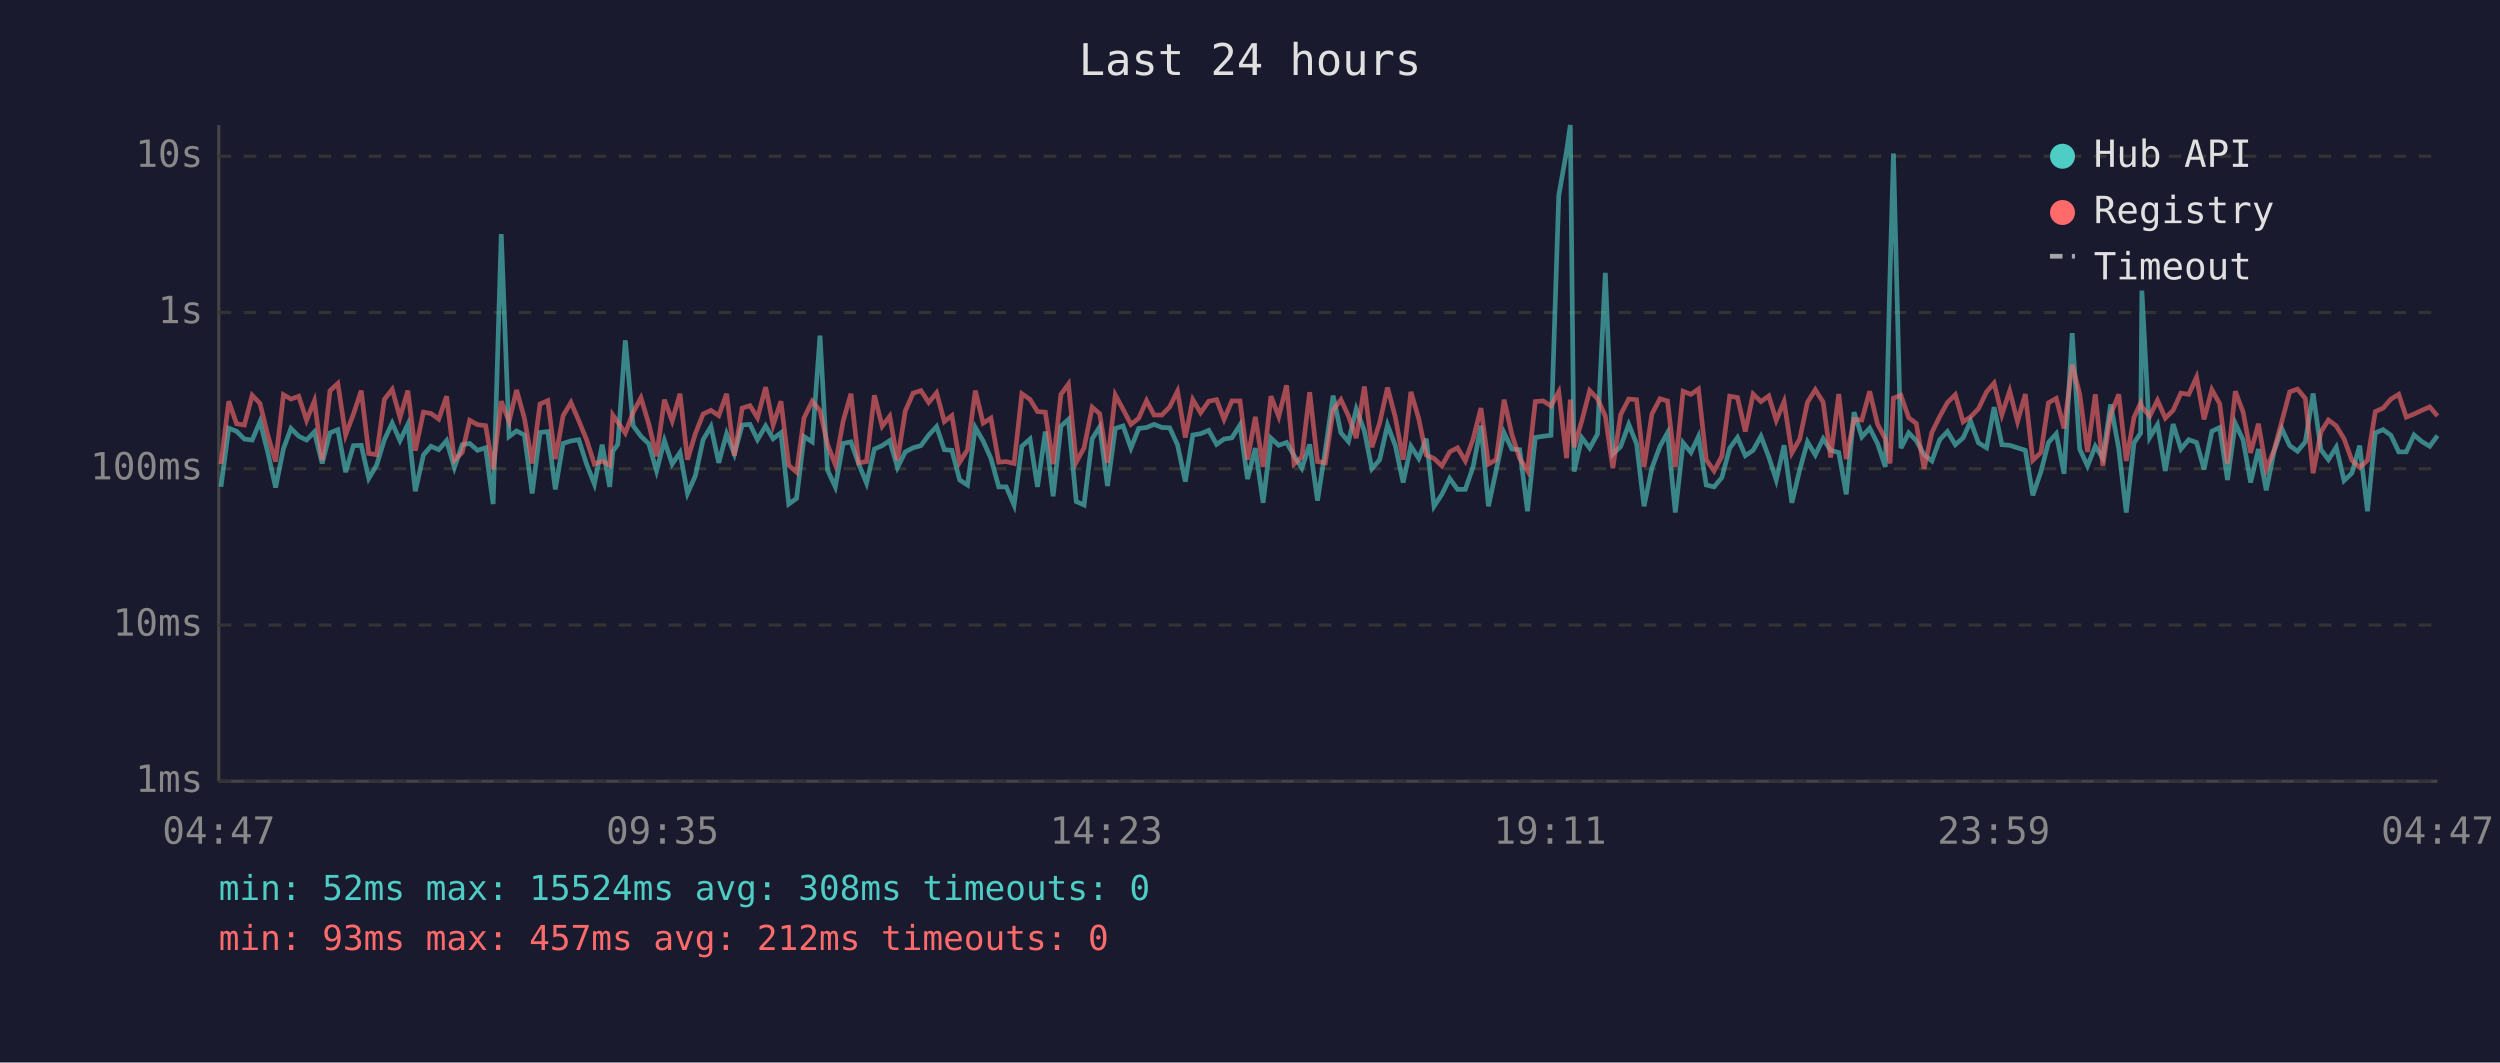
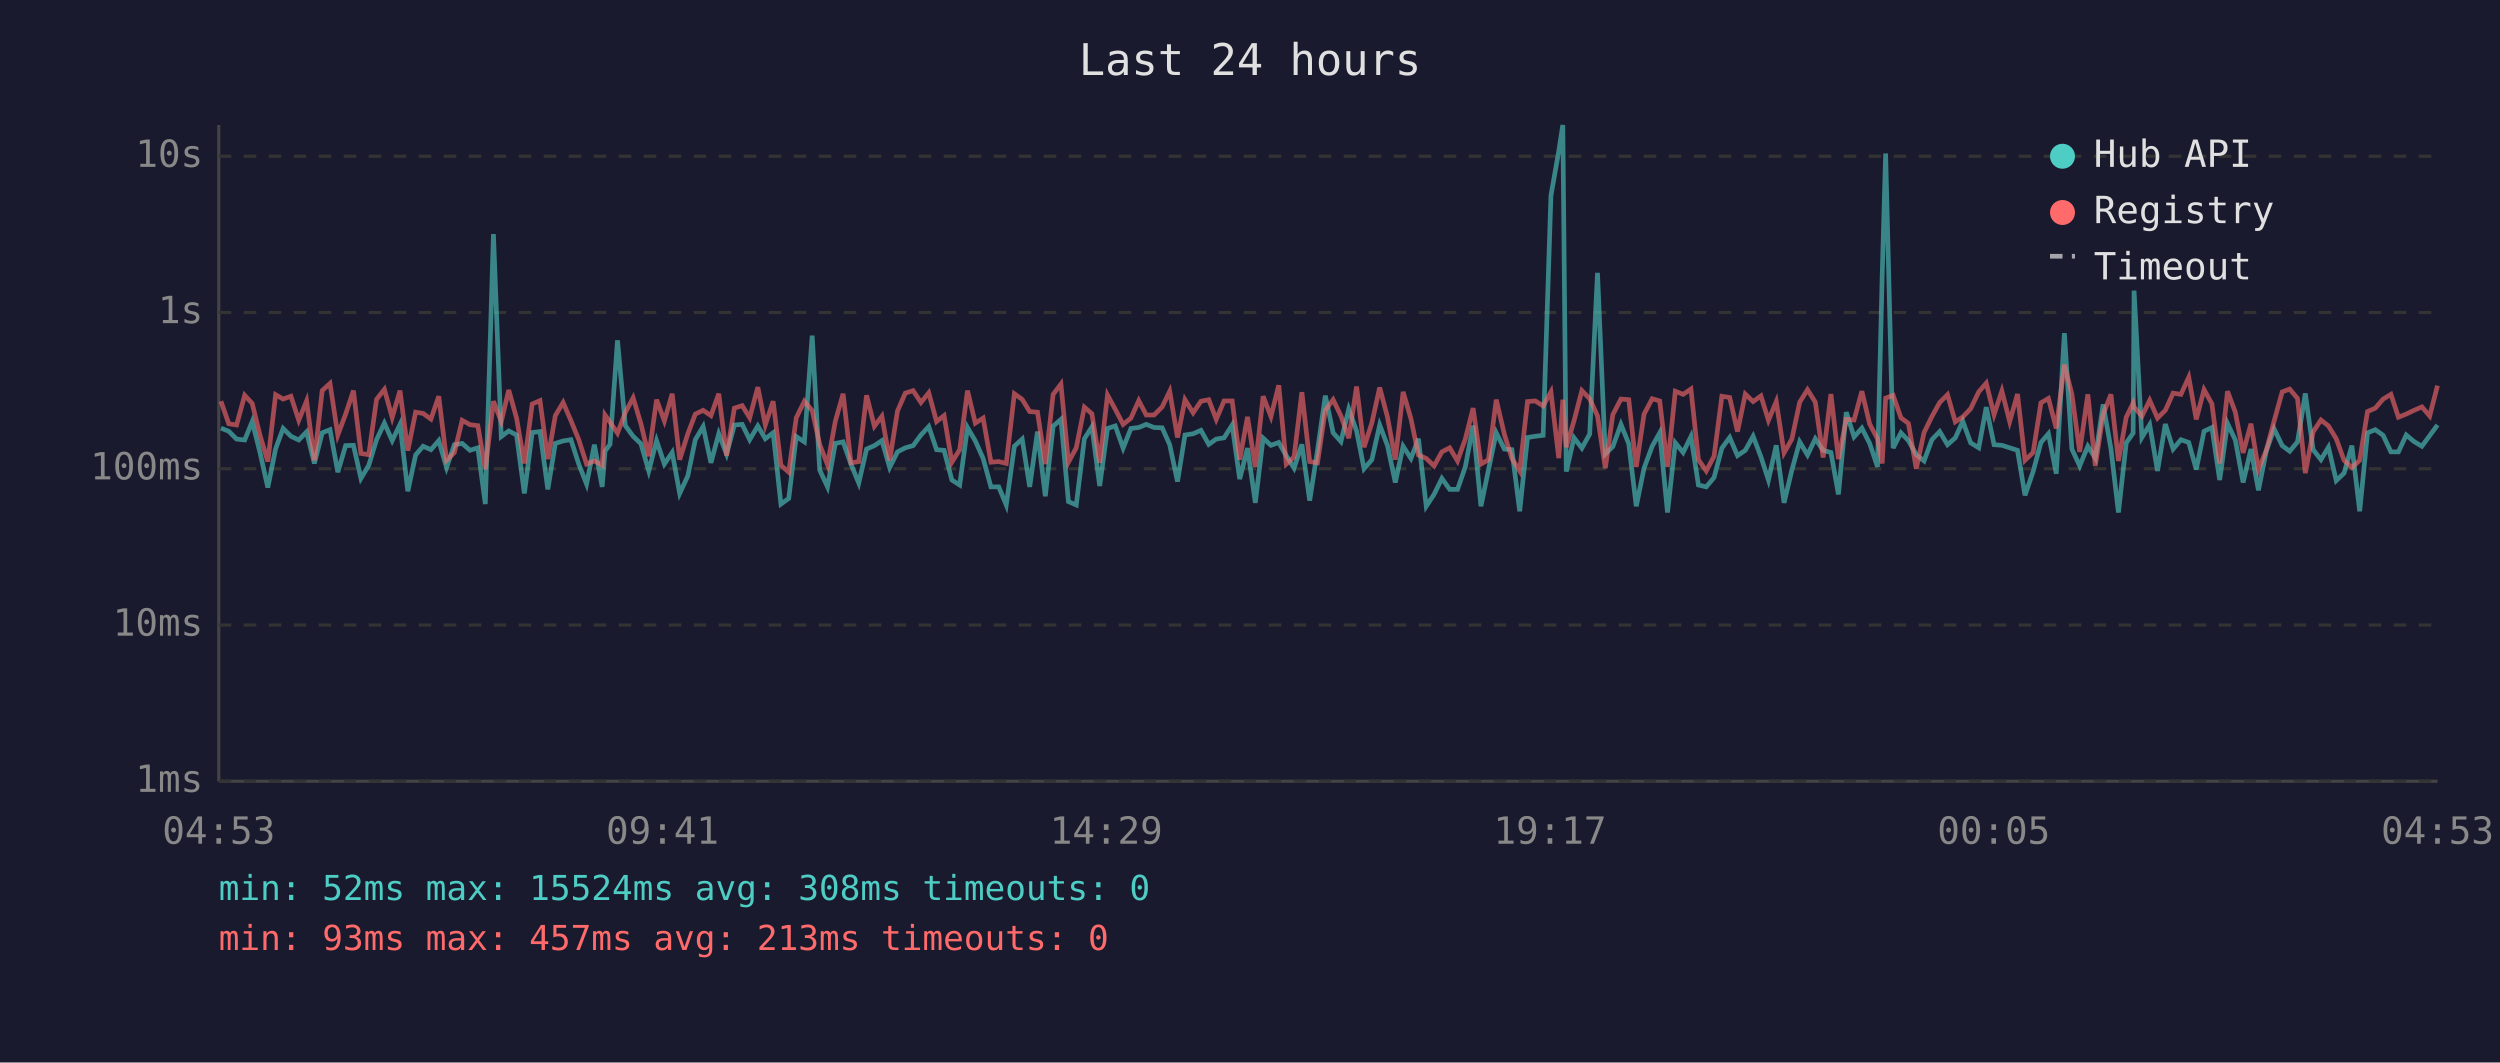
<svg xmlns="http://www.w3.org/2000/svg" viewBox="0 0 800 340" font-family="monospace" font-size="12">
  <rect width="800" height="340" fill="#1a1a2e" />
  <text x="400" y="24" fill="#e0e0e0" font-size="14" text-anchor="middle">Last 24 hours</text>
  <line x1="70" y1="40" x2="70" y2="250" stroke="#444" stroke-width="1" />
  <line x1="70" y1="250" x2="780" y2="250" stroke="#444" stroke-width="1" />
  <line x1="70" y1="250" x2="780" y2="250" stroke="#333" stroke-width="1" stroke-dasharray="4" />
  <text x="65" y="250" fill="#888" text-anchor="end" dominant-baseline="middle">1ms</text>
  <line x1="70" y1="200" x2="780" y2="200" stroke="#333" stroke-width="1" stroke-dasharray="4" />
  <text x="65" y="200" fill="#888" text-anchor="end" dominant-baseline="middle">10ms</text>
  <line x1="70" y1="150" x2="780" y2="150" stroke="#333" stroke-width="1" stroke-dasharray="4" />
  <text x="65" y="150" fill="#888" text-anchor="end" dominant-baseline="middle">100ms</text>
  <line x1="70" y1="100" x2="780" y2="100" stroke="#333" stroke-width="1" stroke-dasharray="4" />
  <text x="65" y="100" fill="#888" text-anchor="end" dominant-baseline="middle">1s</text>
  <line x1="70" y1="50" x2="780" y2="50" stroke="#333" stroke-width="1" stroke-dasharray="4" />
  <text x="65" y="50" fill="#888" text-anchor="end" dominant-baseline="middle">10s</text>
-   <text x="70" y="270" fill="#888" text-anchor="middle">04:47</text>
-   <text x="212" y="270" fill="#888" text-anchor="middle">09:35</text>
-   <text x="354" y="270" fill="#888" text-anchor="middle">14:23</text>
-   <text x="496" y="270" fill="#888" text-anchor="middle">19:11</text>
-   <text x="638" y="270" fill="#888" text-anchor="middle">23:59</text>
-   <text x="780" y="270" fill="#888" text-anchor="middle">04:47</text>
-   <polyline points="70.7,155.8 73.2,137.0 75.7,138.0 78.2,140.5 80.7,140.8 83.2,134.9 85.7,144.8 88.2,156.0 90.7,143.6 93.1,137.1 95.6,139.6 98.1,140.8 100.6,138.2 103.1,148.3 105.6,138.5 108.1,137.5 110.6,151.1 113.1,142.6 115.6,142.5 118.0,153.1 120.5,148.9 123.0,140.7 125.5,135.4 128.0,141.0 130.5,135.8 132.9,157.2 135.5,145.6 137.9,142.8 140.4,143.9 142.9,141.0 145.4,149.6 147.9,142.3 150.3,141.9 152.8,144.1 155.4,143.3 157.8,161.3 160.4,74.9 162.9,139.7 165.3,137.9 167.8,139.2 170.3,157.9 172.8,138.4 175.3,138.1 177.7,156.6 180.2,141.9 182.7,141.1 185.2,140.7 187.7,148.5 190.2,154.9 192.7,142.3 195.1,155.8 196.1,144.4 197.7,142.2 200.1,108.9 202.6,136.2 205.1,139.6 207.6,142.0 210.1,150.7 212.6,141.0 215.1,148.5 217.6,144.8 220.0,157.9 222.5,152.3 225.0,140.7 227.5,136.5 230.0,148.1 232.5,138.8 235.0,145.3 237.5,136.0 240.0,135.8 242.4,140.7 245.0,136.3 247.4,140.4 249.9,138.5 252.4,161.3 254.9,159.5 257.3,139.7 259.9,141.4 262.4,107.4 264.8,150.4 267.3,155.8 269.8,141.9 272.3,141.4 274.8,148.5 277.3,154.6 279.8,143.7 282.3,142.6 284.7,141.0 287.2,149.6 289.7,144.6 292.2,143.3 294.7,142.6 297.2,139.2 299.7,136.5 302.2,143.9 304.6,144.1 307.1,153.6 309.6,155.2 312.1,136.8 314.6,141.1 317.1,146.7 319.6,155.8 322.0,155.8 324.5,161.6 327.0,142.8 329.6,140.5 332.0,155.8 334.5,138.1 337.0,158.8 339.5,136.4 341.9,134.2 344.4,160.5 346.9,161.6 349.5,140.4 351.9,136.6 354.4,155.5 356.9,137.1 359.4,136.3 361.9,143.4 364.4,137.1 366.9,136.8 369.3,135.8 371.8,136.8 374.3,136.9 376.8,142.3 379.3,154.1 381.7,139.2 384.2,138.8 386.8,137.7 389.3,142.2 391.7,140.5 394.2,140.1 396.8,136.0 399.2,153.3 401.7,143.4 404.2,160.9 406.7,140.2 409.2,142.5 411.7,141.6 414.1,145.8 416.6,149.8 419.1,142.2 421.6,160.2 424.1,144.1 426.6,126.6 429.1,138.5 431.5,141.3 434.0,130.9 436.6,137.9 439.0,150.0 441.5,147.1 444.0,136.0 446.5,142.6 449.0,154.4 451.5,142.8 454.0,146.7 456.4,140.4 458.9,162.0 461.4,158.2 463.9,153.1 466.4,156.6 468.9,156.6 471.4,149.4 473.9,136.2 476.3,162.0 478.8,150.4 481.3,138.5 483.8,143.7 486.3,143.9 488.8,163.6 491.3,140.0 493.8,139.6 496.3,139.3 498.8,62.6 501.3,48.4 502.5,40.0 503.7,150.9 506.2,140.1 508.7,143.4 511.2,138.9 513.7,87.3 516.1,145.3 518.6,142.9 521.2,135.8 523.7,142.0 526.1,162.0 528.6,149.8 531.2,142.8 533.6,138.5 536.1,164.0 538.6,141.7 541.1,144.8 543.5,139.7 546.0,155.2 548.5,155.8 551.0,152.8 553.5,143.4 556.0,140.0 558.5,145.8 561.0,144.1 563.5,139.6 566.0,146.2 568.4,153.6 570.9,142.5 573.4,160.9 575.9,150.4 578.4,141.4 580.9,145.6 583.4,140.4 585.8,144.1 588.4,144.8 590.8,158.2 593.3,131.9 595.8,139.8 598.3,137.0 600.8,141.9 603.3,149.4 604.8,88.2 605.9,49.1 608.3,143.4 610.8,138.5 613.2,141.0 615.7,145.5 618.2,147.5 620.7,140.7 623.2,138.1 625.7,142.3 628.2,140.1 630.6,134.8 633.1,141.7 635.7,143.3 638.1,130.3 640.6,142.3 643.1,142.5 645.6,143.3 648.1,144.1 650.5,158.5 653.1,150.9 655.5,141.6 658.0,138.8 660.5,151.6 663.1,106.6 665.5,143.7 668.0,149.1 670.5,142.8 672.9,146.6 675.4,129.4 678.0,143.6 680.4,164.0 682.9,141.7 685.0,138.6 685.4,93.0 687.9,140.0 690.4,135.9 692.9,150.7 695.4,135.7 697.9,143.7 700.4,140.7 702.9,141.6 705.3,150.2 707.8,138.0 710.3,136.8 712.8,153.6 715.3,135.5 717.8,140.8 720.2,154.4 722.7,143.7 725.2,156.9 727.7,144.4 730.2,137.2 732.7,142.6 735.2,144.4 737.7,141.4 740.2,125.9 742.7,143.9 745.1,147.1 747.6,143.1 750.1,153.8 752.6,151.4 755.1,142.6 757.6,163.6 760.1,138.5 762.6,137.5 765.1,139.3 767.6,144.6 770.0,144.6 772.5,139.2 775.0,141.3 777.5,142.8 780.0,139.4" fill="none" stroke="#4ecdc4" stroke-width="1.5" opacity="0.6" />
-   <polyline points="70.7,148.5 73.2,128.4 75.7,135.6 78.2,136.0 80.7,126.5 83.2,129.1 85.7,139.3 88.2,147.7 90.7,126.3 93.1,127.7 95.6,126.8 98.1,134.5 100.6,128.3 103.1,147.3 105.6,125.0 108.1,122.7 110.6,139.2 113.1,132.5 115.6,125.0 118.0,145.1 120.5,145.5 123.0,127.8 125.5,124.6 128.0,133.6 130.5,125.0 132.9,144.2 135.5,131.9 137.9,132.3 140.4,134.1 142.9,126.8 145.4,147.3 147.9,144.8 150.3,134.5 152.8,135.9 155.4,136.2 157.8,150.2 160.4,128.4 162.9,134.9 165.3,124.8 167.8,133.8 170.3,148.3 172.8,129.3 175.3,128.2 177.7,146.9 180.2,133.0 182.7,128.8 185.2,134.6 187.7,140.7 190.2,148.5 192.7,147.5 195.1,148.9 196.1,132.8 197.7,135.1 200.1,138.6 202.6,132.0 205.1,127.3 207.6,135.6 210.1,146.0 212.6,127.9 215.1,134.7 217.6,126.0 220.0,147.1 222.5,138.8 225.0,132.5 227.5,131.3 230.0,133.0 232.5,126.0 235.0,145.8 237.5,130.6 240.0,129.8 242.4,133.7 245.0,123.9 247.4,136.0 249.9,128.4 252.4,148.9 254.9,151.1 257.3,133.7 259.9,128.4 262.4,131.4 264.8,142.2 267.3,148.7 269.8,134.8 272.3,126.0 274.8,148.1 277.3,147.7 279.8,126.5 282.3,136.4 284.7,133.2 287.2,147.3 289.7,131.5 292.2,125.8 294.7,125.0 297.2,128.8 299.7,125.7 302.2,134.9 304.6,133.0 307.1,147.9 309.6,143.9 312.1,125.0 314.6,135.4 317.1,133.8 319.6,147.9 322.0,147.7 324.5,148.3 327.0,126.0 329.6,127.8 332.0,131.7 334.5,131.9 337.0,148.5 339.5,126.2 341.9,122.9 344.4,147.9 346.9,143.3 349.5,130.3 351.9,132.4 354.4,148.1 356.9,126.4 359.4,131.0 361.9,135.8 364.4,133.8 366.9,128.2 369.3,132.8 371.8,132.8 374.3,130.2 376.8,125.2 379.3,140.0 381.7,127.9 384.2,132.1 386.8,128.4 389.3,127.9 391.7,134.2 394.2,128.3 396.8,128.3 399.2,147.1 401.7,133.4 404.2,149.4 406.7,126.8 409.2,133.3 411.7,123.3 414.1,148.5 416.6,146.2 419.1,125.5 421.6,147.7 424.1,148.1 426.6,131.3 429.1,127.9 431.5,133.1 434.0,140.2 436.6,123.7 439.0,143.1 441.5,135.3 444.0,124.0 446.5,133.5 449.0,147.1 451.5,125.4 454.0,134.0 456.4,145.6 458.9,146.7 461.4,149.1 463.9,144.6 466.4,143.3 468.9,147.5 471.4,140.5 473.9,130.6 476.3,148.5 478.8,147.1 481.3,127.9 483.8,139.0 486.3,146.7 488.8,150.7 491.3,128.5 493.8,128.3 496.3,129.9 498.8,125.4 501.3,146.6 502.5,127.9 503.7,143.1 506.2,134.6 508.7,125.0 511.2,127.6 513.7,133.1 516.1,149.8 518.6,132.7 521.2,127.7 523.7,127.9 526.1,149.4 528.6,132.5 531.2,127.6 533.6,128.3 536.1,149.4 538.6,125.2 541.1,126.2 543.5,124.5 546.0,147.1 548.5,150.7 551.0,146.0 553.5,126.8 556.0,127.2 558.5,138.1 561.0,126.1 563.5,128.5 566.0,126.7 568.4,134.5 570.9,128.5 573.4,144.9 575.9,140.5 578.4,128.7 580.9,124.7 583.4,128.7 585.8,146.4 588.4,126.1 590.8,146.9 593.3,134.2 595.8,134.4 598.3,125.2 600.8,135.7 603.3,140.4 604.8,148.3 605.9,127.4 608.3,126.5 610.8,133.7 613.2,135.5 615.7,150.0 618.2,138.4 620.7,133.3 623.2,128.8 625.7,126.3 628.2,135.0 630.6,133.4 633.1,130.8 635.7,125.4 638.1,122.6 640.6,132.7 643.1,125.1 645.6,134.9 648.1,126.1 650.5,147.3 653.1,144.8 655.5,128.9 658.0,127.5 660.5,137.1 663.1,116.7 665.5,126.1 668.0,144.6 670.5,126.2 672.9,149.1 675.4,132.6 678.0,126.2 680.4,147.5 682.9,133.5 685.0,129.0 685.4,130.2 687.9,133.2 690.4,128.1 692.9,133.8 695.4,131.3 697.9,125.8 700.4,126.2 702.9,120.7 705.3,134.2 707.8,124.7 710.3,129.2 712.8,148.3 715.3,125.2 717.8,131.9 720.2,144.9 722.7,135.6 725.2,150.2 727.7,144.1 730.2,134.8 732.7,125.4 735.2,124.5 737.7,127.5 740.2,151.4 742.7,138.2 745.1,134.4 747.6,136.3 750.1,140.4 752.6,147.3 755.1,149.6 757.6,147.3 760.1,131.7 762.6,130.6 765.1,127.7 767.6,126.2 770.0,133.5 772.5,132.5 775.0,131.3 777.5,130.2 780.0,133.1" fill="none" stroke="#ff6b6b" stroke-width="1.5" opacity="0.6" />
+   <text x="70" y="270" fill="#888" text-anchor="middle">04:53</text>
+   <text x="212" y="270" fill="#888" text-anchor="middle">09:41</text>
+   <text x="354" y="270" fill="#888" text-anchor="middle">14:29</text>
+   <text x="496" y="270" fill="#888" text-anchor="middle">19:17</text>
+   <text x="638" y="270" fill="#888" text-anchor="middle">00:05</text>
+   <text x="780" y="270" fill="#888" text-anchor="middle">04:53</text>
+   <polyline points="70.7,137.0 73.2,138.0 75.7,140.5 78.3,140.8 80.7,134.9 83.2,144.8 85.7,156.0 88.2,143.6 90.6,137.1 93.1,139.6 95.6,140.8 98.1,138.2 100.6,148.3 103.1,138.5 105.6,137.5 108.1,151.1 110.6,142.6 113.1,142.5 115.5,153.1 118.0,148.9 120.5,140.7 123.0,135.4 125.5,141.0 128.0,135.8 130.5,157.2 133.0,145.6 135.4,142.8 137.9,143.9 140.4,141.0 142.9,149.6 145.4,142.3 147.9,141.9 150.4,144.1 152.9,143.3 155.3,161.3 157.9,74.9 160.4,139.7 162.8,137.9 165.3,139.2 167.8,157.9 170.3,138.4 172.8,138.1 175.3,156.6 177.7,141.9 180.2,141.1 182.7,140.7 185.2,148.5 187.7,154.9 190.2,142.3 192.7,155.8 193.6,144.4 195.2,142.2 197.6,108.9 200.1,136.2 202.6,139.6 205.1,142.0 207.6,150.7 210.1,141.0 212.6,148.5 215.1,144.8 217.5,157.9 220.1,152.3 222.5,140.7 225.0,136.5 227.5,148.1 230.0,138.8 232.5,145.3 235.0,136.0 237.5,135.8 239.9,140.7 242.5,136.3 244.9,140.4 247.4,138.5 249.9,161.3 252.4,159.5 254.8,139.7 257.4,141.4 259.9,107.4 262.3,150.4 264.8,155.8 267.3,141.9 269.8,141.4 272.3,148.5 274.8,154.6 277.3,143.7 279.8,142.6 282.2,141.0 284.7,149.6 287.2,144.6 289.7,143.3 292.2,142.6 294.7,139.2 297.2,136.5 299.7,143.9 302.1,144.1 304.6,153.6 307.1,155.2 309.6,136.8 312.1,141.1 314.6,146.7 317.1,155.8 319.6,155.8 322.0,161.6 324.6,142.8 327.1,140.5 329.5,155.8 332.0,138.1 334.5,158.8 337.0,136.4 339.5,134.2 341.9,160.5 344.4,161.6 347.0,140.4 349.4,136.6 351.9,155.5 354.4,137.1 356.9,136.3 359.4,143.4 361.9,137.1 364.4,136.8 366.8,135.8 369.3,136.8 371.9,136.9 374.3,142.3 376.8,154.1 379.2,139.2 381.8,138.8 384.3,137.7 386.8,142.2 389.2,140.5 391.7,140.1 394.3,136.0 396.7,153.3 399.2,143.4 401.7,160.9 404.2,140.2 406.7,142.5 409.2,141.6 411.6,145.8 414.1,149.8 416.6,142.2 419.1,160.2 421.6,144.1 424.1,126.6 426.6,138.5 429.1,141.3 431.6,130.9 434.1,137.9 436.5,150.0 439.0,147.1 441.5,136.0 444.0,142.6 446.5,154.4 449.0,142.8 451.5,146.7 453.9,140.4 456.4,162.0 458.9,158.2 461.4,153.1 463.9,156.6 466.4,156.6 468.9,149.4 471.4,136.2 473.9,162.0 476.3,150.4 478.8,138.5 481.4,143.7 483.8,143.9 486.3,163.6 488.8,140.0 491.3,139.6 493.8,139.3 496.3,62.6 498.8,48.4 500.1,40.0 501.2,150.9 503.7,140.1 506.2,143.4 508.7,138.9 511.2,87.3 513.7,145.3 516.1,142.9 518.7,135.8 521.2,142.0 523.6,162.0 526.1,149.8 528.7,142.8 531.1,138.5 533.6,164.0 536.1,141.7 538.6,144.8 541.1,139.7 543.5,155.2 546.0,155.8 548.5,152.8 551.0,143.4 553.5,140.0 556.0,145.8 558.5,144.1 561.0,139.6 563.5,146.2 565.9,153.6 568.4,142.5 570.9,160.9 573.4,150.4 575.9,141.4 578.4,145.6 580.9,140.4 583.4,144.1 585.9,144.8 588.3,158.2 590.8,131.9 593.3,139.8 595.8,137.0 598.3,141.9 600.8,149.4 602.3,88.2 603.4,49.1 605.8,143.4 608.3,138.5 610.7,141.0 613.2,145.5 615.7,147.5 618.2,140.7 620.7,138.1 623.2,142.3 625.7,140.1 628.1,134.8 630.6,141.7 633.2,143.3 635.6,130.3 638.1,142.3 640.6,142.5 643.1,143.3 645.6,144.1 648.0,158.5 650.6,150.9 653.1,141.6 655.5,138.8 658.0,151.6 660.6,106.6 663.0,143.7 665.5,149.1 668.1,142.8 670.5,146.6 673.0,129.4 675.5,143.6 677.9,164.0 680.4,141.7 682.6,138.6 682.9,93.0 685.4,140.0 687.9,135.9 690.4,150.7 692.9,135.7 695.4,143.7 697.9,140.7 700.4,141.6 702.8,150.2 705.3,138.0 707.8,136.8 710.3,153.6 712.8,135.5 715.3,140.8 717.8,154.4 720.3,143.7 722.7,156.9 725.2,144.4 727.7,137.2 730.3,142.6 732.7,144.4 735.2,141.4 737.7,125.9 740.2,143.9 742.7,147.1 745.1,143.1 747.6,153.8 750.1,151.4 752.6,142.6 755.1,163.6 757.6,138.5 760.1,137.5 762.6,139.3 765.1,144.6 767.5,144.6 770.0,139.2 772.5,141.3 775.0,142.8 777.5,139.4 780.0,136.0" fill="none" stroke="#4ecdc4" stroke-width="1.5" opacity="0.6" />
+   <polyline points="70.7,128.4 73.2,135.6 75.7,136.0 78.3,126.5 80.7,129.1 83.2,139.3 85.7,147.7 88.2,126.3 90.6,127.7 93.1,126.8 95.6,134.5 98.1,128.3 100.6,147.3 103.1,125.0 105.6,122.7 108.1,139.2 110.6,132.5 113.1,125.0 115.5,145.1 118.0,145.5 120.5,127.8 123.0,124.6 125.5,133.6 128.0,125.0 130.5,144.2 133.0,131.9 135.4,132.3 137.9,134.1 140.4,126.8 142.9,147.3 145.4,144.8 147.9,134.5 150.4,135.9 152.9,136.2 155.3,150.2 157.9,128.4 160.4,134.9 162.8,124.8 165.3,133.8 167.8,148.3 170.3,129.3 172.8,128.2 175.3,146.9 177.7,133.0 180.2,128.8 182.7,134.6 185.2,140.7 187.7,148.5 190.2,147.5 192.7,148.9 193.6,132.8 195.2,135.1 197.6,138.6 200.1,132.0 202.6,127.3 205.1,135.6 207.6,146.0 210.1,127.9 212.6,134.7 215.1,126.0 217.5,147.1 220.1,138.8 222.5,132.5 225.0,131.3 227.5,133.0 230.0,126.0 232.5,145.8 235.0,130.6 237.5,129.8 239.9,133.7 242.5,123.9 244.9,136.0 247.4,128.4 249.9,148.9 252.4,151.1 254.8,133.7 257.4,128.4 259.9,131.4 262.3,142.2 264.8,148.7 267.3,134.8 269.8,126.0 272.3,148.1 274.8,147.7 277.3,126.5 279.8,136.4 282.2,133.2 284.7,147.3 287.2,131.5 289.7,125.8 292.2,125.0 294.7,128.8 297.2,125.7 299.7,134.9 302.1,133.0 304.6,147.9 307.1,143.9 309.6,125.0 312.1,135.4 314.6,133.8 317.1,147.9 319.6,147.7 322.0,148.3 324.6,126.0 327.1,127.8 329.5,131.7 332.0,131.9 334.5,148.5 337.0,126.2 339.5,122.9 341.9,147.9 344.4,143.3 347.0,130.3 349.4,132.4 351.9,148.1 354.4,126.4 356.9,131.0 359.4,135.8 361.9,133.8 364.4,128.2 366.8,132.8 369.3,132.8 371.9,130.2 374.3,125.2 376.8,140.0 379.2,127.9 381.8,132.1 384.3,128.4 386.8,127.9 389.2,134.2 391.7,128.3 394.3,128.3 396.7,147.1 399.2,133.4 401.7,149.4 404.2,126.8 406.7,133.3 409.2,123.3 411.6,148.5 414.1,146.2 416.6,125.5 419.1,147.7 421.6,148.1 424.1,131.3 426.6,127.9 429.1,133.1 431.6,140.2 434.1,123.7 436.5,143.1 439.0,135.3 441.5,124.0 444.0,133.5 446.5,147.1 449.0,125.4 451.5,134.0 453.9,145.6 456.4,146.7 458.9,149.1 461.4,144.6 463.9,143.3 466.4,147.5 468.9,140.5 471.4,130.6 473.9,148.5 476.3,147.1 478.8,127.9 481.4,139.0 483.8,146.7 486.3,150.7 488.8,128.5 491.3,128.3 493.8,129.9 496.3,125.4 498.8,146.6 500.1,127.9 501.2,143.1 503.7,134.6 506.2,125.0 508.7,127.6 511.2,133.1 513.7,149.8 516.1,132.7 518.7,127.7 521.2,127.9 523.6,149.4 526.1,132.5 528.7,127.6 531.1,128.3 533.6,149.4 536.1,125.2 538.6,126.2 541.1,124.5 543.5,147.1 546.0,150.7 548.5,146.0 551.0,126.8 553.5,127.2 556.0,138.1 558.5,126.1 561.0,128.5 563.5,126.7 565.9,134.5 568.4,128.5 570.9,144.9 573.4,140.5 575.9,128.7 578.4,124.7 580.9,128.7 583.4,146.4 585.9,126.1 588.3,146.9 590.8,134.2 593.3,134.4 595.8,125.2 598.3,135.7 600.8,140.4 602.3,148.3 603.4,127.4 605.8,126.5 608.3,133.7 610.7,135.5 613.2,150.0 615.7,138.4 618.2,133.3 620.7,128.8 623.2,126.3 625.7,135.0 628.1,133.4 630.6,130.8 633.2,125.4 635.6,122.6 638.1,132.7 640.6,125.1 643.1,134.9 645.6,126.1 648.0,147.3 650.6,144.8 653.1,128.9 655.5,127.5 658.0,137.1 660.6,116.7 663.0,126.1 665.5,144.6 668.1,126.2 670.5,149.1 673.0,132.6 675.5,126.2 677.9,147.5 680.4,133.5 682.6,129.0 682.9,130.2 685.4,133.2 687.9,128.1 690.4,133.8 692.9,131.3 695.4,125.8 697.9,126.2 700.4,120.7 702.8,134.2 705.3,124.7 707.8,129.2 710.3,148.3 712.8,125.2 715.3,131.9 717.8,144.9 720.3,135.6 722.7,150.2 725.2,144.1 727.7,134.8 730.3,125.4 732.7,124.5 735.2,127.5 737.7,151.4 740.2,138.2 742.7,134.4 745.1,136.3 747.6,140.4 750.1,147.3 752.6,149.6 755.1,147.3 757.6,131.7 760.1,130.6 762.6,127.7 765.1,126.2 767.5,133.5 770.0,132.5 772.5,131.3 775.0,130.2 777.5,133.1 780.0,123.4" fill="none" stroke="#ff6b6b" stroke-width="1.5" opacity="0.6" />
  <circle cx="660" cy="50" r="4" fill="#4ecdc4" />
  <text x="670" y="50" fill="#e0e0e0" dominant-baseline="middle">Hub API</text>
  <circle cx="660" cy="68" r="4" fill="#ff6b6b" />
  <text x="670" y="68" fill="#e0e0e0" dominant-baseline="middle">Registry</text>
  <line x1="656" y1="82" x2="664" y2="82" stroke="#e0e0e0" stroke-width="1.5" stroke-dasharray="4,3" opacity="0.7" />
  <text x="670" y="86" fill="#e0e0e0" dominant-baseline="middle">Timeout</text>
  <text x="70" y="288" fill="#4ecdc4" font-size="11">min: 52ms  max: 15524ms  avg: 308ms  timeouts: 0</text>
-   <text x="70" y="304" fill="#ff6b6b" font-size="11">min: 93ms  max: 457ms  avg: 212ms  timeouts: 0</text>
+   <text x="70" y="304" fill="#ff6b6b" font-size="11">min: 93ms  max: 457ms  avg: 213ms  timeouts: 0</text>
</svg>
